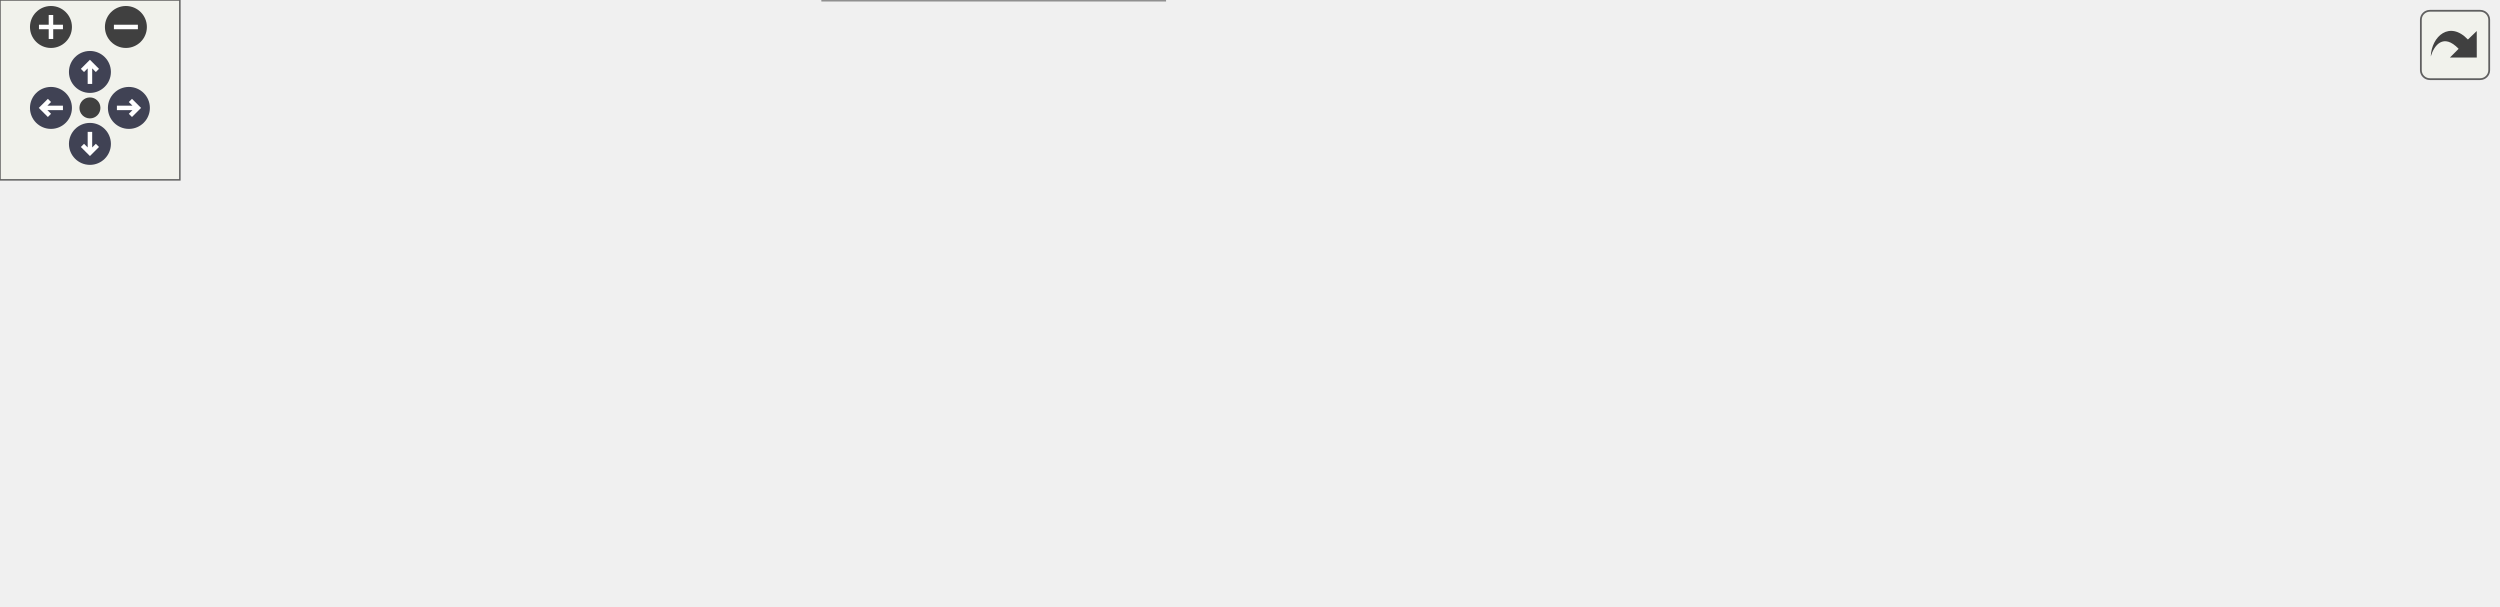
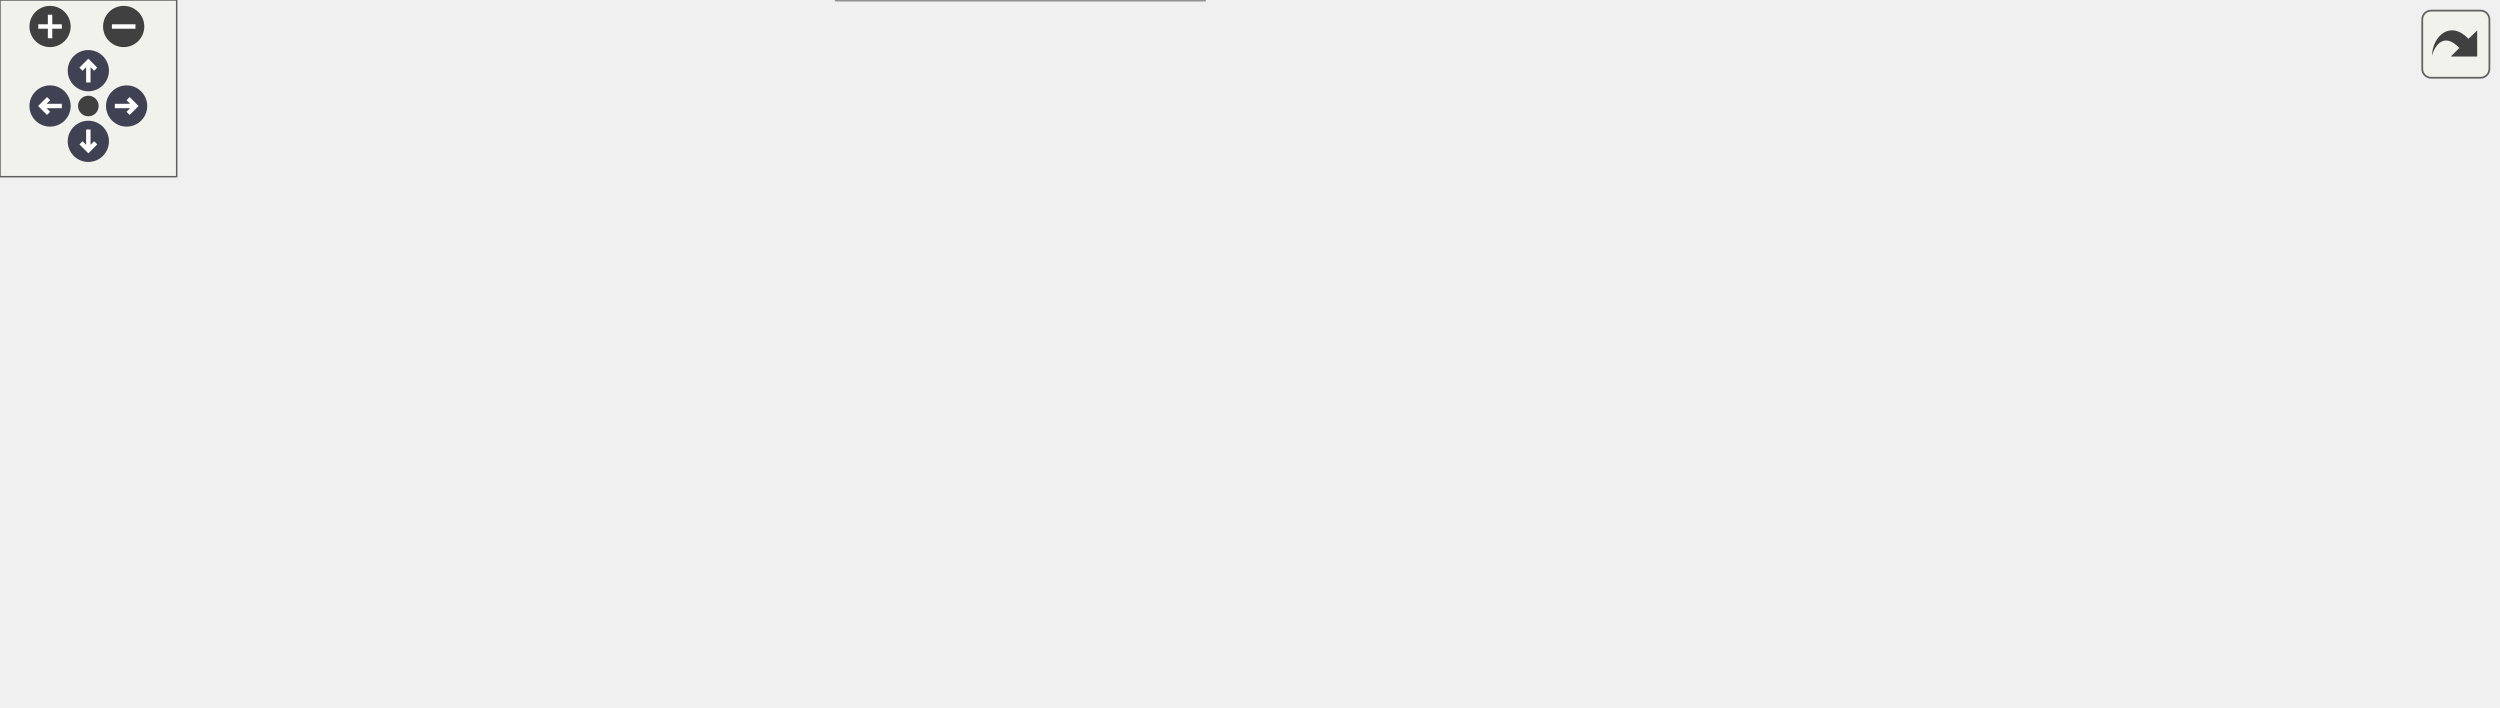
<svg xmlns="http://www.w3.org/2000/svg" xmlns:xlink="http://www.w3.org/1999/xlink" id="main" version="1.1" xml:space="preserve">
  <style type="text/css">
.node, .edge {opacity: 0.7;}
.node.selected, .edge.selected {opacity: 1;}
.edge:hover path { stroke: red; }
.edge:hover polygon { stroke: red; fill: red; }
</style>
  <defs>
    <circle id="rim" cx="0" cy="0" r="7" />
    <circle id="rim2" cx="0" cy="0" r="3.5" />
    <g id="zoomPlus">
      <use xlink:href="#rim" fill="#404040">
        <set attributeName="fill" to="#808080" begin="zoomplus.mouseover" end="zoomplus.mouseout" />
      </use>
      <path d="M-4,0h8M0,-4v8" fill="none" stroke="white" stroke-width="1.5" pointer-events="none" />
    </g>
    <g id="zoomMin">
      <use xlink:href="#rim" fill="#404040">
        <set attributeName="fill" to="#808080" begin="zoomminus.mouseover" end="zoomminus.mouseout" />
      </use>
      <path d="M-4,0h8" fill="none" stroke="white" stroke-width="1.5" pointer-events="none" />
    </g>
    <g id="arrowUp" transform="translate(30 24)">
      <use xlink:href="#rim" />
      <path pointer-events="none" fill="none" stroke="white" stroke-width="1.5" d="M0,-3.0v7 M-2.5,-0.5L0,-3.0L2.5,-0.5" />
    </g>
    <g id="arrowRight" transform="rotate(90) translate(36 -43)">
      <use xlink:href="#rim" />
      <path pointer-events="none" fill="none" stroke="white" stroke-width="1.5" d="M0,-3.0v7 M-2.5,-0.5L0,-3.0L2.5,-0.5" />
    </g>
    <g id="arrowDown" transform="rotate(180) translate(-30 -48)">
      <use xlink:href="#rim" />
      <path pointer-events="none" fill="none" stroke="white" stroke-width="1.5" d="M0,-3.0v7 M-2.5,-0.5L0,-3.0L2.5,-0.5" />
    </g>
    <g id="arrowLeft" transform="rotate(270) translate(-36 17)">
      <use xlink:href="#rim" />
      <path pointer-events="none" fill="none" stroke="white" stroke-width="1.5" d="M0,-3.0v7 M-2.5,-0.5L0,-3.0L2.5,-0.5" />
    </g>
    <g id="resetDef">
      <use xlink:href="#rim2" fill="#404040">
        <set attributeName="fill" to="#808080" begin="reset.mouseover" end="reset.mouseout" />
      </use>
    </g>
  </defs>
  <svg id="graph" class="graph">
    <g id="viewport">
      <g id="Node000001" class="node">
        <g id="a_Node000001">
          <a xlink:title="Draws an SDF neon glow border around a rounded rectangle area.">
-             <polygon fill="#999999" stroke="#666666" points="107,-67.5 0,-67.5 0,-48.5 107,-48.5 107,-67.5" />
-             <text text-anchor="middle" x="53.5" y="-55.5" font-family="Helvetica,sans-Serif" font-size="10.00">ui_draw_glow_rect</text>
+             <polygon fill="#999999" stroke="#666666" points="107,-114 0,-114 0,-95 107,-95 107,-114" />
+             <text text-anchor="middle" x="53.5" y="-102" font-family="Helvetica,sans-Serif" font-size="10.00">ui_draw_glow_rect</text>
          </a>
        </g>
      </g>
      <g id="Node000002" class="node">
        <g id="a_Node000002">
          <a xlink:href="ui_8c.html#a2542a31c87c66c322c255f6110d7b273" target="_top" xlink:title=" ">
-             <polygon fill="white" stroke="#666666" points="229,-67.5 143,-67.5 143,-48.5 229,-48.5 229,-67.5" />
-             <text text-anchor="middle" x="186" y="-55.5" font-family="Helvetica,sans-Serif" font-size="10.00">prepare_batch</text>
+             <polygon fill="white" stroke="#666666" points="236.5,-170 150.5,-170 150.5,-151 236.5,-151 236.5,-170" />
+             <text text-anchor="middle" x="193.5" y="-158" font-family="Helvetica,sans-Serif" font-size="10.00">prepare_batch</text>
          </a>
        </g>
      </g>
      <g id="edge1_Node000001_Node000002" class="edge">
        <g id="a_edge1_Node000001_Node000002">
          <a xlink:title=" ">
-             <path fill="none" stroke="#63b8ff" d="M107.2,-58C115.65,-58 124.39,-58 132.83,-58" />
-             <polygon fill="#63b8ff" stroke="#63b8ff" points="132.93,-61.5 142.93,-58 132.93,-54.5 132.93,-61.5" />
+             <path fill="none" stroke="#63b8ff" d="M75.82,-114.06C93.66,-121.96 119.84,-133.32 143,-142.5 147.18,-144.15 151.58,-145.84 155.95,-147.48" />
+             <polygon fill="#63b8ff" stroke="#63b8ff" points="154.83,-150.79 165.42,-150.97 157.25,-144.22 154.83,-150.79" />
          </a>
        </g>
      </g>
      <g id="Node000008" class="node">
        <g id="a_Node000008">
-           <a xlink:href="ui_8c.html#a5356c389352db784027765ad0ef3aca5" target="_top" xlink:title="Begins a new UI batch.">
-             <polygon fill="white" stroke="#666666" points="215,-104.5 157,-104.5 157,-85.5 215,-85.5 215,-104.5" />
-             <text text-anchor="middle" x="186" y="-92.5" font-family="Helvetica,sans-Serif" font-size="10.00">ui_begin</text>
+           <a xlink:href="ui_8c.html#a288a4c20fc565627f3c5d04024dfe73e" target="_top" xlink:title=" ">
+             <polygon fill="white" stroke="#666666" points="244,-133 143,-133 143,-114 244,-114 244,-133" />
+             <text text-anchor="middle" x="193.5" y="-121" font-family="Helvetica,sans-Serif" font-size="10.00">push_batch_quad</text>
          </a>
        </g>
      </g>
      <g id="edge7_Node000001_Node000008" class="edge">
        <g id="a_edge7_Node000001_Node000008">
          <a xlink:title=" ">
-             <path fill="none" stroke="#63b8ff" d="M88.11,-67.53C106.16,-72.65 128.48,-78.97 147.14,-84.27" />
-             <polygon fill="#63b8ff" stroke="#63b8ff" points="146.23,-87.64 156.8,-87.01 148.14,-80.91 146.23,-87.64" />
-           </a>
-         </g>
-       </g>
-       <g id="Node000011" class="node">
-         <g id="a_Node000011">
+             <path fill="none" stroke="#63b8ff" d="M107.07,-111.74C115.5,-112.9 124.28,-114.11 132.86,-115.29" />
+             <polygon fill="#63b8ff" stroke="#63b8ff" points="132.42,-118.76 142.81,-116.66 133.38,-111.83 132.42,-118.76" />
+           </a>
+         </g>
+       </g>
+       <g id="Node000009" class="node">
+         <g id="a_Node000009">
+           <a xlink:href="ui_8c.html#a5356c389352db784027765ad0ef3aca5" target="_top" xlink:title="Begins a new UI batch.">
+             <polygon fill="white" stroke="#666666" points="222.5,-56 164.5,-56 164.5,-37 222.5,-37 222.5,-56" />
+             <text text-anchor="middle" x="193.5" y="-44" font-family="Helvetica,sans-Serif" font-size="10.00">ui_begin</text>
+           </a>
+         </g>
+       </g>
+       <g id="edge8_Node000001_Node000009" class="edge">
+         <g id="a_edge8_Node000001_Node000009">
+           <a xlink:title=" ">
+             <path fill="none" stroke="#63b8ff" d="M77.29,-94.92C99.96,-85.39 134.95,-70.69 160.43,-59.98" />
+             <polygon fill="#63b8ff" stroke="#63b8ff" points="161.82,-63.19 169.68,-56.09 159.1,-56.74 161.82,-63.19" />
+           </a>
+         </g>
+       </g>
+       <g id="Node000012" class="node">
+         <g id="a_Node000012">
          <a xlink:href="ui_8c.html#afefa2b11544b44d05a8d2652e4e4883c" target="_top" xlink:title="Ends the current UI batch and restores OpenGL state.">
-             <polygon fill="white" stroke="#666666" points="210.5,-30.5 161.5,-30.5 161.5,-11.5 210.5,-11.5 210.5,-30.5" />
-             <text text-anchor="middle" x="186" y="-18.5" font-family="Helvetica,sans-Serif" font-size="10.00">ui_end</text>
-           </a>
-         </g>
-       </g>
-       <g id="edge10_Node000001_Node000011" class="edge">
-         <g id="a_edge10_Node000001_Node000011">
-           <a xlink:title=" ">
-             <path fill="none" stroke="#63b8ff" d="M88.11,-48.47C107.66,-42.93 132.21,-35.97 151.7,-30.44" />
-             <polygon fill="#63b8ff" stroke="#63b8ff" points="152.72,-33.79 161.39,-27.7 150.81,-27.06 152.72,-33.79" />
+             <polygon fill="white" stroke="#666666" points="218,-96 169,-96 169,-77 218,-77 218,-96" />
+             <text text-anchor="middle" x="193.5" y="-84" font-family="Helvetica,sans-Serif" font-size="10.00">ui_end</text>
+           </a>
+         </g>
+       </g>
+       <g id="edge11_Node000001_Node000012" class="edge">
+         <g id="a_edge11_Node000001_Node000012">
+           <a xlink:title=" ">
+             <path fill="none" stroke="#63b8ff" d="M107.07,-97.64C124.39,-95.38 143.19,-92.93 158.73,-90.9" />
+             <polygon fill="#63b8ff" stroke="#63b8ff" points="159.45,-94.34 168.91,-89.58 158.54,-87.4 159.45,-94.34" />
          </a>
        </g>
      </g>
      <g id="Node000003" class="node">
        <g id="a_Node000003">
          <a xlink:href="ui_8c.html#aa4b289c41e0a12611f72f031dda9bccd" target="_top" xlink:title="Flushes the current UI batch to the GPU.">
-             <polygon fill="white" stroke="#666666" points="358.5,-67.5 304.5,-67.5 304.5,-48.5 358.5,-48.5 358.5,-67.5" />
-             <text text-anchor="middle" x="331.5" y="-55.5" font-family="Helvetica,sans-Serif" font-size="10.00">ui_flush</text>
+             <polygon fill="white" stroke="#666666" points="373.5,-156 319.5,-156 319.5,-137 373.5,-137 373.5,-156" />
+             <text text-anchor="middle" x="346.5" y="-144" font-family="Helvetica,sans-Serif" font-size="10.00">ui_flush</text>
          </a>
        </g>
      </g>
      <g id="edge2_Node000002_Node000003" class="edge">
        <g id="a_edge2_Node000002_Node000003">
          <a xlink:title=" ">
-             <path fill="none" stroke="#63b8ff" d="M229.28,-58C249.88,-58 274.41,-58 294.16,-58" />
-             <polygon fill="#63b8ff" stroke="#63b8ff" points="294.29,-61.5 304.29,-58 294.29,-54.5 294.29,-61.5" />
+             <path fill="none" stroke="#63b8ff" d="M236.56,-156.6C259.36,-154.49 287.26,-151.9 309.11,-149.87" />
+             <polygon fill="#63b8ff" stroke="#63b8ff" points="309.67,-153.34 319.31,-148.93 309.03,-146.37 309.67,-153.34" />
          </a>
        </g>
      </g>
      <g id="Node000004" class="node">
        <g id="a_Node000004">
          <a xlink:href="shader_8c.html#a8067eb11f7d8c682b855b9f019e20f69" target="_top" xlink:title=" ">
-             <polygon fill="white" stroke="#666666" points="535,-85.5 434,-85.5 434,-66.5 535,-66.5 535,-85.5" />
-             <text text-anchor="middle" x="484.5" y="-73.5" font-family="Helvetica,sans-Serif" font-size="10.00">shader_set_mat4</text>
+             <polygon fill="white" stroke="#666666" points="550,-174 449,-174 449,-155 550,-155 550,-174" />
+             <text text-anchor="middle" x="499.5" y="-162" font-family="Helvetica,sans-Serif" font-size="10.00">shader_set_mat4</text>
          </a>
        </g>
      </g>
      <g id="edge3_Node000003_Node000004" class="edge">
        <g id="a_edge3_Node000003_Node000004">
          <a xlink:title=" ">
-             <path fill="none" stroke="#63b8ff" d="M358.8,-61.14C376.68,-63.27 401.08,-66.18 423.56,-68.85" />
-             <polygon fill="#63b8ff" stroke="#63b8ff" points="423.37,-72.36 433.72,-70.07 424.2,-65.41 423.37,-72.36" />
+             <path fill="none" stroke="#63b8ff" d="M373.8,-149.64C391.68,-151.77 416.08,-154.68 438.56,-157.35" />
+             <polygon fill="#63b8ff" stroke="#63b8ff" points="438.37,-160.86 448.72,-158.57 439.2,-153.91 438.37,-160.86" />
          </a>
        </g>
      </g>
      <g id="Node000007" class="node">
        <g id="a_Node000007">
          <a xlink:href="shader_8c.html#ad80a771bc794ef6b652f13449129b645" target="_top" xlink:title="Activates the program for subsequent draw calls (glUseProgram).">
-             <polygon fill="white" stroke="#666666" points="520.5,-48.5 448.5,-48.5 448.5,-29.5 520.5,-29.5 520.5,-48.5" />
-             <text text-anchor="middle" x="484.5" y="-36.5" font-family="Helvetica,sans-Serif" font-size="10.00">shader_use</text>
+             <polygon fill="white" stroke="#666666" points="535.5,-137 463.5,-137 463.5,-118 535.5,-118 535.5,-137" />
+             <text text-anchor="middle" x="499.5" y="-125" font-family="Helvetica,sans-Serif" font-size="10.00">shader_use</text>
          </a>
        </g>
      </g>
      <g id="edge6_Node000003_Node000007" class="edge">
        <g id="a_edge6_Node000003_Node000007">
          <a xlink:title=" ">
-             <path fill="none" stroke="#63b8ff" d="M358.8,-54.69C380.73,-51.93 412.47,-47.94 438.44,-44.67" />
-             <polygon fill="#63b8ff" stroke="#63b8ff" points="438.96,-48.13 448.44,-43.41 438.08,-41.19 438.96,-48.13" />
+             <path fill="none" stroke="#63b8ff" d="M373.8,-143.19C395.73,-140.43 427.47,-136.44 453.44,-133.17" />
+             <polygon fill="#63b8ff" stroke="#63b8ff" points="453.96,-136.63 463.44,-131.91 453.08,-129.69 453.96,-136.63" />
          </a>
        </g>
      </g>
      <g id="Node000005" class="node">
        <g id="a_Node000005">
          <a xlink:href="shader_8c.html#a82b9361a8e17eeb1635a867b925a1b6c" target="_top" xlink:title="Retrieves a uniform location via binary search on the cache.">
-             <polygon fill="white" stroke="#666666" points="685,-91 571,-91 571,-61 685,-61 685,-91" />
-             <text text-anchor="start" x="579" y="-79" font-family="Helvetica,sans-Serif" font-size="10.00">shader_get_uniform</text>
-             <text text-anchor="middle" x="628" y="-68" font-family="Helvetica,sans-Serif" font-size="10.00">_location</text>
+             <polygon fill="white" stroke="#666666" points="700,-179.5 586,-179.5 586,-149.5 700,-149.5 700,-179.5" />
+             <text text-anchor="start" x="594" y="-167.5" font-family="Helvetica,sans-Serif" font-size="10.00">shader_get_uniform</text>
+             <text text-anchor="middle" x="643" y="-156.5" font-family="Helvetica,sans-Serif" font-size="10.00">_location</text>
          </a>
        </g>
      </g>
      <g id="edge4_Node000004_Node000005" class="edge">
        <g id="a_edge4_Node000004_Node000005">
          <a xlink:title=" ">
-             <path fill="none" stroke="#63b8ff" d="M535.39,-76C543.53,-76 552.08,-76 560.55,-76" />
-             <polygon fill="#63b8ff" stroke="#63b8ff" points="560.81,-79.5 570.81,-76 560.81,-72.5 560.81,-79.5" />
+             <path fill="none" stroke="#63b8ff" d="M550.39,-164.5C558.53,-164.5 567.08,-164.5 575.55,-164.5" />
+             <polygon fill="#63b8ff" stroke="#63b8ff" points="575.81,-168 585.81,-164.5 575.81,-161 575.81,-168" />
          </a>
        </g>
      </g>
      <g id="Node000006" class="node">
        <g id="a_Node000006">
          <a xlink:href="shader_8c.html#a377953af1b2ffd8ad74148f72f2bdc8d" target="_top" xlink:title=" ">
-             <polygon fill="white" stroke="#666666" points="833,-85.5 721,-85.5 721,-66.5 833,-66.5 833,-85.5" />
-             <text text-anchor="middle" x="777" y="-73.5" font-family="Helvetica,sans-Serif" font-size="10.00">cmp_uniform_entry</text>
+             <polygon fill="white" stroke="#666666" points="848,-174 736,-174 736,-155 848,-155 848,-174" />
+             <text text-anchor="middle" x="792" y="-162" font-family="Helvetica,sans-Serif" font-size="10.00">cmp_uniform_entry</text>
          </a>
        </g>
      </g>
      <g id="edge5_Node000005_Node000006" class="edge">
        <g id="a_edge5_Node000005_Node000006">
          <a xlink:title=" ">
-             <path fill="none" stroke="#63b8ff" d="M685.41,-76C693.7,-76 702.3,-76 710.75,-76" />
-             <polygon fill="#63b8ff" stroke="#63b8ff" points="710.95,-79.5 720.95,-76 710.95,-72.5 710.95,-79.5" />
-           </a>
-         </g>
-       </g>
-       <g id="Node000009" class="node">
-         <g id="a_Node000009">
-           <a xlink:href="render__utils_8c.html#aa6f98bd6406323d50aa3beb34f2bd8a9" target="_top" xlink:title="Saves current OpenGL state to a backup struct.">
-             <polygon fill="white" stroke="#666666" points="398,-104.5 265,-104.5 265,-85.5 398,-85.5 398,-104.5" />
-             <text text-anchor="middle" x="331.5" y="-92.5" font-family="Helvetica,sans-Serif" font-size="10.00">render_utils_save_state</text>
-           </a>
-         </g>
-       </g>
-       <g id="edge8_Node000008_Node000009" class="edge">
-         <g id="a_edge8_Node000008_Node000009">
-           <a xlink:title=" ">
-             <path fill="none" stroke="#63b8ff" d="M215.01,-95C226.49,-95 240.4,-95 254.52,-95" />
-             <polygon fill="#63b8ff" stroke="#63b8ff" points="254.81,-98.5 264.81,-95 254.81,-91.5 254.81,-98.5" />
+             <path fill="none" stroke="#63b8ff" d="M700.41,-164.5C708.7,-164.5 717.3,-164.5 725.75,-164.5" />
+             <polygon fill="#63b8ff" stroke="#63b8ff" points="725.95,-168 735.95,-164.5 725.95,-161 725.95,-168" />
          </a>
        </g>
      </g>
      <g id="Node000010" class="node">
        <g id="a_Node000010">
+           <a xlink:href="render__utils_8c.html#aa6f98bd6406323d50aa3beb34f2bd8a9" target="_top" xlink:title="Saves current OpenGL state to a backup struct.">
+             <polygon fill="white" stroke="#666666" points="413,-56 280,-56 280,-37 413,-37 413,-56" />
+             <text text-anchor="middle" x="346.5" y="-44" font-family="Helvetica,sans-Serif" font-size="10.00">render_utils_save_state</text>
+           </a>
+         </g>
+       </g>
+       <g id="edge9_Node000009_Node000010" class="edge">
+         <g id="a_edge9_Node000009_Node000010">
+           <a xlink:title=" ">
+             <path fill="none" stroke="#63b8ff" d="M222.55,-46.5C235.9,-46.5 252.57,-46.5 269.3,-46.5" />
+             <polygon fill="#63b8ff" stroke="#63b8ff" points="269.69,-50 279.69,-46.5 269.69,-43 269.69,-50" />
+           </a>
+         </g>
+       </g>
+       <g id="Node000011" class="node">
+         <g id="a_Node000011">
          <a xlink:href="ui_8c.html#a05f2c5e6678bcb2f958195dcab774062" target="_top" xlink:title=" ">
-             <polygon fill="white" stroke="#666666" points="394,-141.5 269,-141.5 269,-122.5 394,-122.5 394,-141.5" />
-             <text text-anchor="middle" x="331.5" y="-129.5" font-family="Helvetica,sans-Serif" font-size="10.00">setup_ui_render_state</text>
-           </a>
-         </g>
-       </g>
-       <g id="edge9_Node000008_Node000010" class="edge">
-         <g id="a_edge9_Node000008_Node000010">
-           <a xlink:title=" ">
-             <path fill="none" stroke="#63b8ff" d="M215.01,-102.22C234.55,-107.26 261.08,-114.1 283.79,-119.96" />
-             <polygon fill="#63b8ff" stroke="#63b8ff" points="283.03,-123.38 293.59,-122.48 284.78,-116.6 283.03,-123.38" />
-           </a>
-         </g>
-       </g>
-       <g id="edge12_Node000011_Node000003" class="edge">
-         <g id="a_edge12_Node000011_Node000003">
-           <a xlink:title=" ">
-             <path fill="none" stroke="#63b8ff" d="M210.7,-27.11C233.47,-32.98 268.18,-41.93 294.4,-48.69" />
-             <polygon fill="#63b8ff" stroke="#63b8ff" points="293.78,-52.15 304.34,-51.25 295.53,-45.37 293.78,-52.15" />
-           </a>
-         </g>
-       </g>
-       <g id="Node000012" class="node">
-         <g id="a_Node000012">
+             <polygon fill="white" stroke="#666666" points="409,-19 284,-19 284,0 409,0 409,-19" />
+             <text text-anchor="middle" x="346.5" y="-7" font-family="Helvetica,sans-Serif" font-size="10.00">setup_ui_render_state</text>
+           </a>
+         </g>
+       </g>
+       <g id="edge10_Node000009_Node000011" class="edge">
+         <g id="a_edge10_Node000009_Node000011">
+           <a xlink:title=" ">
+             <path fill="none" stroke="#63b8ff" d="M222.55,-39.63C243.31,-34.54 272.13,-27.48 296.65,-21.47" />
+             <polygon fill="#63b8ff" stroke="#63b8ff" points="297.62,-24.84 306.5,-19.06 295.96,-18.04 297.62,-24.84" />
+           </a>
+         </g>
+       </g>
+       <g id="edge13_Node000012_Node000003" class="edge">
+         <g id="a_edge13_Node000012_Node000003">
+           <a xlink:title=" ">
+             <path fill="none" stroke="#63b8ff" d="M218.2,-95.5C226.39,-98.64 235.61,-102.19 244,-105.5 266.99,-114.56 292.82,-124.99 312.66,-133.07" />
+             <polygon fill="#63b8ff" stroke="#63b8ff" points="311.58,-136.41 322.16,-136.94 314.22,-129.92 311.58,-136.41" />
+           </a>
+         </g>
+       </g>
+       <g id="Node000013" class="node">
+         <g id="a_Node000013">
          <a xlink:href="render__utils_8c.html#aa6820952026feea828b06074d33f0a96" target="_top" xlink:title="Restores OpenGL state from a backup struct.">
-             <polygon fill="white" stroke="#666666" points="388.5,-30 274.5,-30 274.5,0 388.5,0 388.5,-30" />
-             <text text-anchor="start" x="282.5" y="-18" font-family="Helvetica,sans-Serif" font-size="10.00">render_utils_restore</text>
-             <text text-anchor="middle" x="331.5" y="-7" font-family="Helvetica,sans-Serif" font-size="10.00">_state</text>
-           </a>
-         </g>
-       </g>
-       <g id="edge11_Node000011_Node000012" class="edge">
-         <g id="a_edge11_Node000011_Node000012">
-           <a xlink:title=" ">
-             <path fill="none" stroke="#63b8ff" d="M210.7,-20.01C225.34,-19.4 244.92,-18.58 264.01,-17.78" />
-             <polygon fill="#63b8ff" stroke="#63b8ff" points="264.37,-21.27 274.22,-17.35 264.08,-14.27 264.37,-21.27" />
+             <polygon fill="white" stroke="#666666" points="403.5,-104.5 289.5,-104.5 289.5,-74.5 403.5,-74.5 403.5,-104.5" />
+             <text text-anchor="start" x="297.5" y="-92.5" font-family="Helvetica,sans-Serif" font-size="10.00">render_utils_restore</text>
+             <text text-anchor="middle" x="346.5" y="-81.5" font-family="Helvetica,sans-Serif" font-size="10.00">_state</text>
+           </a>
+         </g>
+       </g>
+       <g id="edge12_Node000012_Node000013" class="edge">
+         <g id="a_edge12_Node000012_Node000013">
+           <a xlink:title=" ">
+             <path fill="none" stroke="#63b8ff" d="M218.09,-86.97C234.56,-87.3 257.42,-87.75 279.23,-88.18" />
+             <polygon fill="#63b8ff" stroke="#63b8ff" points="279.42,-91.69 289.49,-88.39 279.56,-84.69 279.42,-91.69" />
          </a>
        </g>
      </g>
    </g>
  </svg>
  <g id="navigator" transform="translate(0 0)" fill="#404254">
    <rect fill="#f2f5e9" fill-opacity="0.5" stroke="#606060" stroke-width=".5" x="0" y="0" width="60" height="60" />
    <use id="zoomplus" xlink:href="#zoomPlus" x="17" y="9" />
    <use id="zoomminus" xlink:href="#zoomMin" x="42" y="9" />
    <use id="reset" xlink:href="#resetDef" x="30" y="36" />
    <use id="arrowup" xlink:href="#arrowUp" x="0" y="0" />
    <use id="arrowright" xlink:href="#arrowRight" x="0" y="0" />
    <use id="arrowdown" xlink:href="#arrowDown" x="0" y="0" />
    <use id="arrowleft" xlink:href="#arrowLeft" x="0" y="0" />
  </g>
  <svg viewBox="0 0 15 15" width="100%" height="30px" preserveAspectRatio="xMaxYMin meet">
    <g id="arrow_out" transform="scale(0.3 0.3)">
      <a xlink:href="ui_8c_a58a7b78e7956c02bde43fa68449deb66_cgraph_org.svg" target="_base">
        <rect id="button" ry="5" rx="5" y="6" x="6" height="38" width="38" fill="#f2f5e9" fill-opacity="0.5" stroke="#606060" stroke-width="1.0" />
        <path id="arrow" d="M 11.5,31.437 C 11.94,20.098 22.043,11.323 32.159,21.979 L 37.069,17.246 C 37.069,17.246 37.088,32 37.088,32 L 22.16,31.978 C 22.16,31.978 26.998,27.14 26.998,27.14 C 18.529,18.264 13.292,25.23 11.5,31.437 z" style="fill:#404040;" />
      </a>
    </g>
  </svg>
  <style type="text/css">

[data-mouse-over-selected='false'] { opacity: 0.7; }
[data-mouse-over-selected='true']  { opacity: 1.0; }

</style>
</svg>
